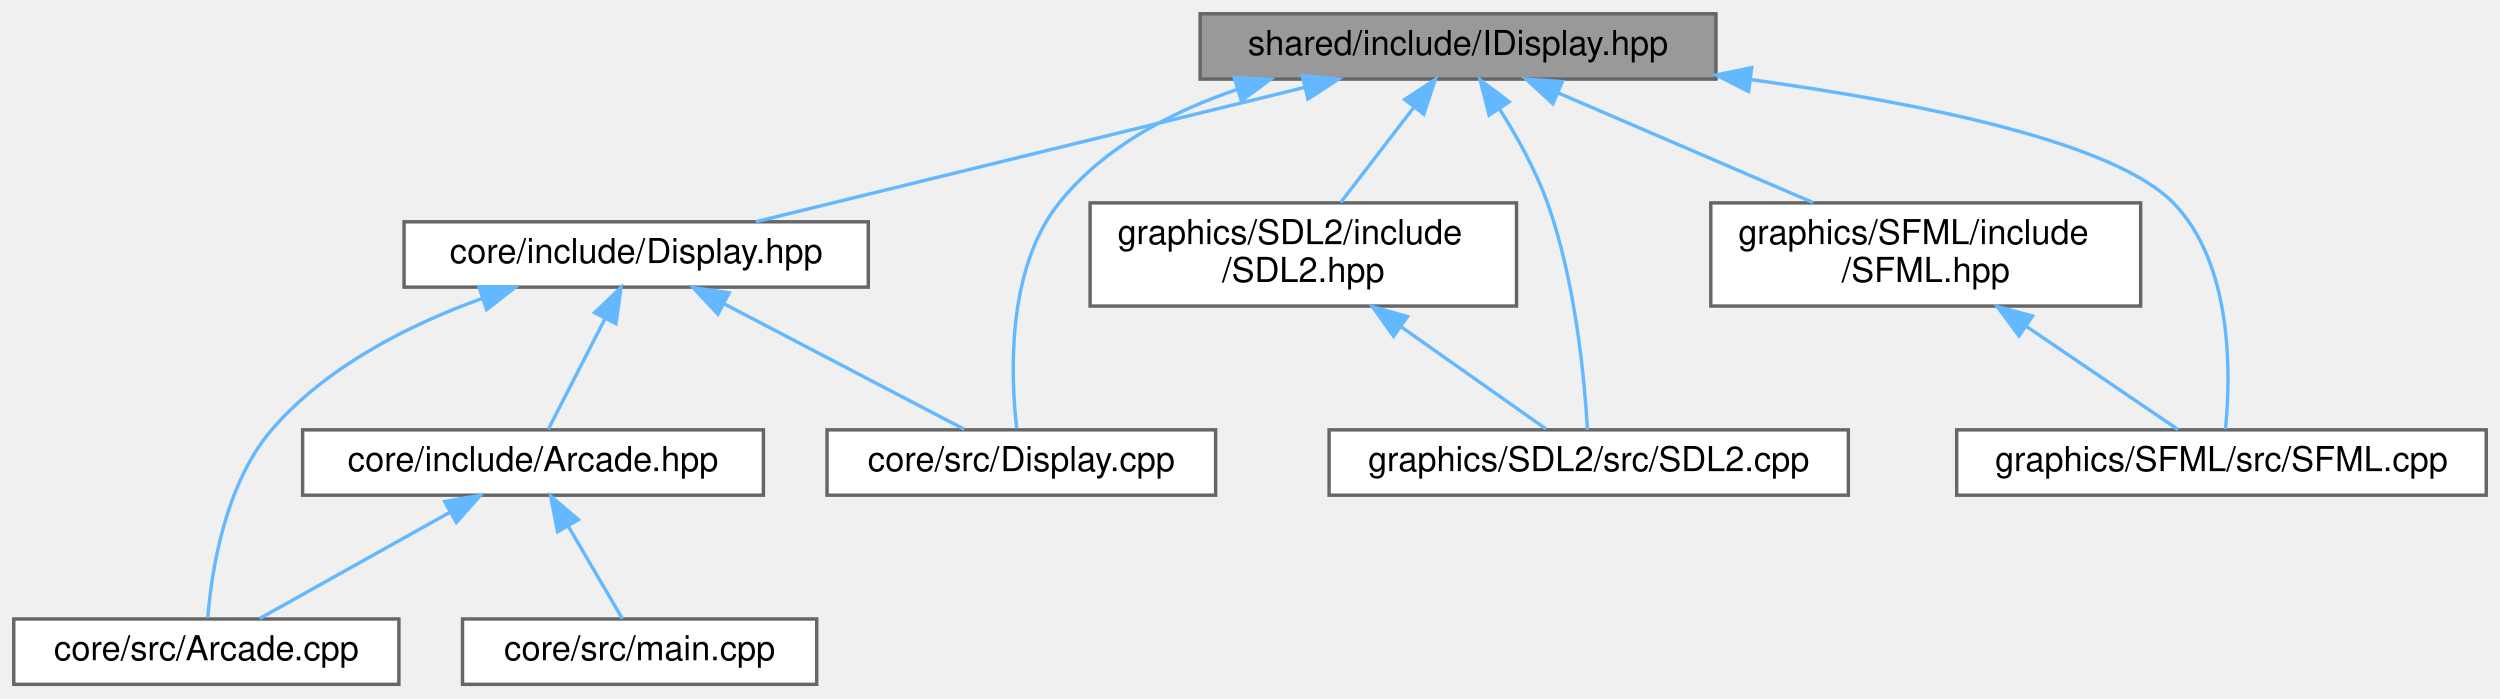
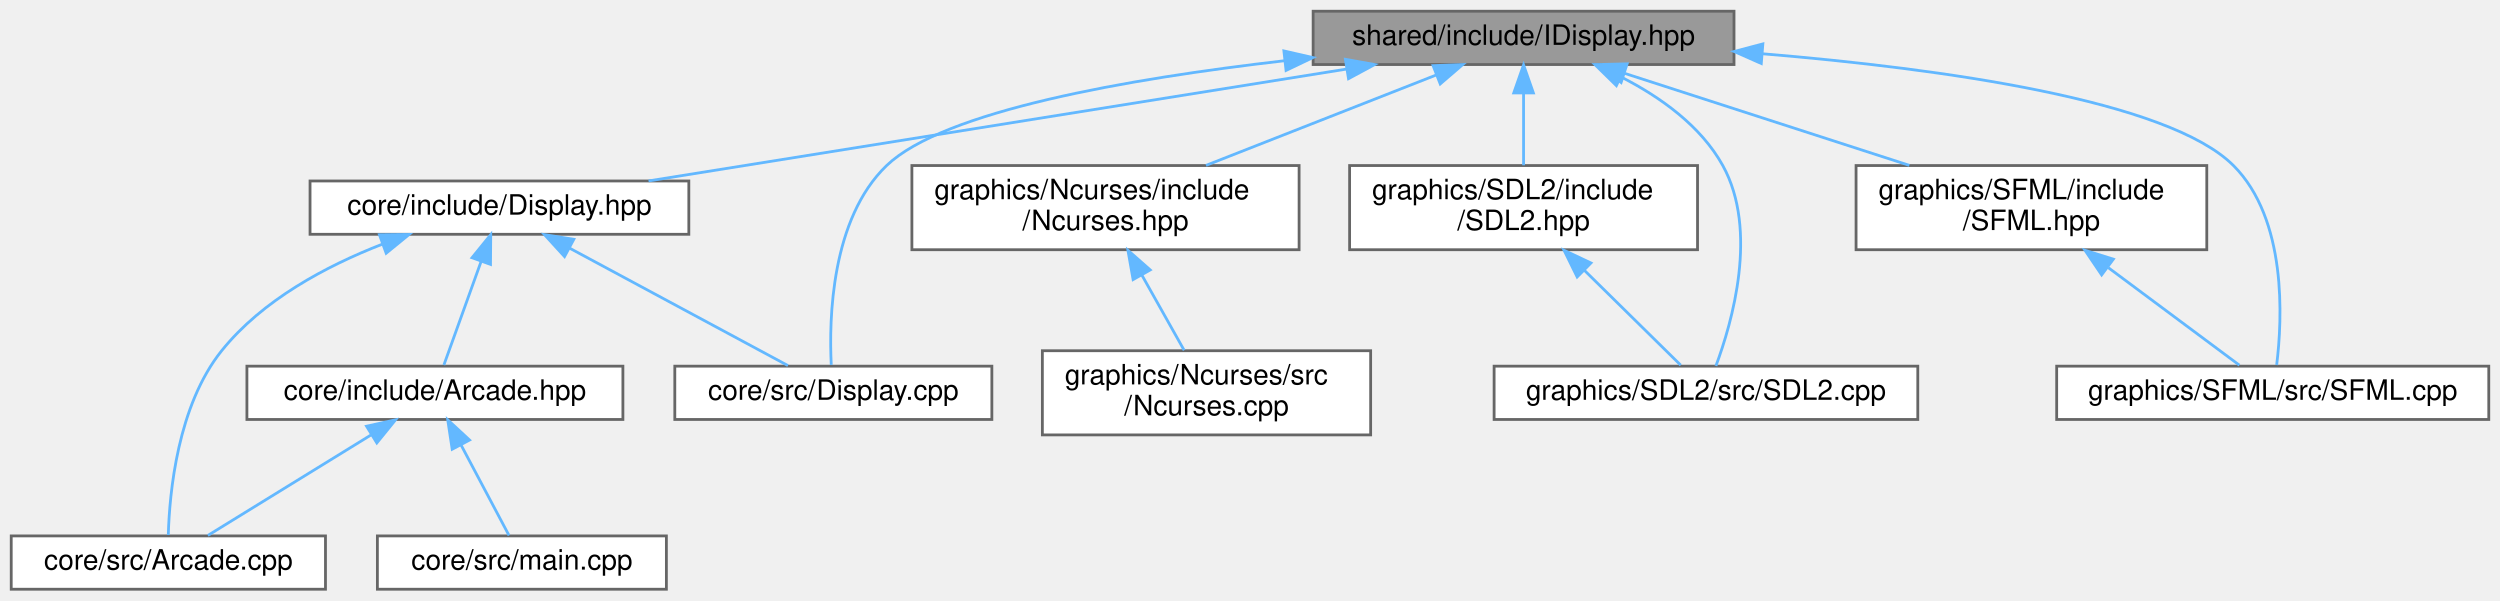
- <svg xmlns="http://www.w3.org/2000/svg" xmlns:xlink="http://www.w3.org/1999/xlink" width="727pt" height="203pt" viewBox="0.00 0.00 727.00 203.00">
-   <g id="graph0" class="graph" transform="scale(1 1) rotate(0) translate(4 199)">
+ <svg xmlns="http://www.w3.org/2000/svg" xmlns:xlink="http://www.w3.org/1999/xlink" width="891pt" height="214pt" viewBox="0.00 0.00 891.00 214.00">
+   <g id="graph0" class="graph" transform="scale(1 1) rotate(0) translate(4 210)">
    <g id="Node000001" class="node">
      <g id="a_Node000001">
        <a xlink:title=" ">
-           <polygon fill="#999999" stroke="#666666" points="495,-195 345,-195 345,-176 495,-176 495,-195" />
-           <text text-anchor="middle" x="420" y="-183" font-family="Helvetica,sans-Serif" font-size="10.00">shared/include/IDisplay.hpp</text>
+           <polygon fill="#999999" stroke="#666666" points="614,-206 464,-206 464,-187 614,-187 614,-206" />
+           <text text-anchor="middle" x="539" y="-194" font-family="Helvetica,sans-Serif" font-size="10.00">shared/include/IDisplay.hpp</text>
        </a>
      </g>
    </g>
    <g id="Node000002" class="node">
      <g id="a_Node000002">
        <a xlink:href="Display_8hpp.html" target="_top" xlink:title=" ">
-           <polygon fill="white" stroke="#666666" points="248.5,-134.5 113.5,-134.5 113.5,-115.5 248.5,-115.5 248.5,-134.5" />
-           <text text-anchor="middle" x="181" y="-122.5" font-family="Helvetica,sans-Serif" font-size="10.00">core/include/Display.hpp</text>
+           <polygon fill="white" stroke="#666666" points="241.5,-145.5 106.5,-145.5 106.5,-126.5 241.5,-126.5 241.5,-145.5" />
+           <text text-anchor="middle" x="174" y="-133.5" font-family="Helvetica,sans-Serif" font-size="10.00">core/include/Display.hpp</text>
        </a>
      </g>
    </g>
    <g id="edge1_Node000001_Node000002" class="edge">
      <g id="a_edge1_Node000001_Node000002">
        <a xlink:title=" ">
-           <path fill="none" stroke="#63b8ff" d="M375.51,-173.61C329.32,-162.3 258.03,-144.85 215.79,-134.52" />
-           <polygon fill="#63b8ff" stroke="#63b8ff" points="374.7,-177.02 385.25,-175.99 376.37,-170.22 374.7,-177.02" />
+           <path fill="none" stroke="#63b8ff" d="M475.87,-185.38C405.55,-174.11 293.13,-156.09 227.14,-145.52" />
+           <polygon fill="#63b8ff" stroke="#63b8ff" points="475.5,-188.87 485.93,-186.99 476.61,-181.96 475.5,-188.87" />
        </a>
      </g>
    </g>
    <g id="Node000006" class="node">
      <g id="a_Node000006">
        <a xlink:href="Display_8cpp.html" target="_top" xlink:title=" ">
-           <polygon fill="white" stroke="#666666" points="349.5,-74 236.5,-74 236.5,-55 349.5,-55 349.5,-74" />
-           <text text-anchor="middle" x="293" y="-62" font-family="Helvetica,sans-Serif" font-size="10.00">core/src/Display.cpp</text>
+           <polygon fill="white" stroke="#666666" points="349.5,-79.5 236.5,-79.5 236.5,-60.5 349.5,-60.5 349.5,-79.5" />
+           <text text-anchor="middle" x="293" y="-67.5" font-family="Helvetica,sans-Serif" font-size="10.00">core/src/Display.cpp</text>
        </a>
      </g>
    </g>
    <g id="edge7_Node000001_Node000006" class="edge">
      <g id="a_edge7_Node000001_Node000006">
        <a xlink:title=" ">
-           <path fill="none" stroke="#63b8ff" d="M355.76,-172.98C336.42,-166.42 316.92,-156.13 304,-140 288.63,-120.82 289.9,-89.63 291.66,-74.42" />
-           <polygon fill="#63b8ff" stroke="#63b8ff" points="354.93,-176.38 365.52,-175.99 357,-169.7 354.93,-176.38" />
+           <path fill="none" stroke="#63b8ff" d="M453.66,-188.34C398.07,-181.93 332.24,-170.45 312,-151 292.24,-132.01 291.43,-96.5 292.26,-79.94" />
+           <polygon fill="#63b8ff" stroke="#63b8ff" points="453.58,-191.85 463.91,-189.48 454.35,-184.9 453.58,-191.85" />
        </a>
      </g>
    </g>
    <g id="Node000007" class="node">
      <g id="a_Node000007">
-         <a xlink:href="SDL2_8hpp.html" target="_top" xlink:title=" ">
-           <polygon fill="white" stroke="#666666" points="437,-140 313,-140 313,-110 437,-110 437,-140" />
-           <text text-anchor="start" x="321" y="-128" font-family="Helvetica,sans-Serif" font-size="10.00">graphics/SDL2/include</text>
-           <text text-anchor="middle" x="375" y="-117" font-family="Helvetica,sans-Serif" font-size="10.00">/SDL2.hpp</text>
+         <a xlink:href="Ncurses_8hpp.html" target="_top" xlink:title=" ">
+           <polygon fill="white" stroke="#666666" points="459,-151 321,-151 321,-121 459,-121 459,-151" />
+           <text text-anchor="start" x="329" y="-139" font-family="Helvetica,sans-Serif" font-size="10.00">graphics/Ncurses/include</text>
+           <text text-anchor="middle" x="390" y="-128" font-family="Helvetica,sans-Serif" font-size="10.00">/Ncurses.hpp</text>
        </a>
      </g>
    </g>
    <g id="edge8_Node000001_Node000007" class="edge">
      <g id="a_edge8_Node000001_Node000007">
        <a xlink:title=" ">
-           <path fill="none" stroke="#63b8ff" d="M407.22,-167.88C400.47,-159.11 392.29,-148.48 385.86,-140.11" />
-           <polygon fill="#63b8ff" stroke="#63b8ff" points="404.49,-170.08 413.36,-175.87 410.04,-165.81 404.49,-170.08" />
-         </a>
-       </g>
-     </g>
-     <g id="Node000008" class="node">
-       <g id="a_Node000008">
-         <a xlink:href="SDL2_8cpp.html" target="_top" xlink:title=" ">
-           <polygon fill="white" stroke="#666666" points="533.5,-74 382.5,-74 382.5,-55 533.5,-55 533.5,-74" />
-           <text text-anchor="middle" x="458" y="-62" font-family="Helvetica,sans-Serif" font-size="10.00">graphics/SDL2/src/SDL2.cpp</text>
-         </a>
-       </g>
-     </g>
-     <g id="edge10_Node000001_Node000008" class="edge">
-       <g id="a_edge10_Node000001_Node000008">
-         <a xlink:title=" ">
-           <path fill="none" stroke="#63b8ff" d="M432.01,-167.38C437.07,-159.4 442.57,-149.57 446,-140 454.22,-117.06 456.83,-88.13 457.64,-74.02" />
-           <polygon fill="#63b8ff" stroke="#63b8ff" points="429.04,-165.52 426.42,-175.78 434.87,-169.4 429.04,-165.52" />
+           <path fill="none" stroke="#63b8ff" d="M508.01,-183.33C484.07,-173.93 450.9,-160.91 425.82,-151.06" />
+           <polygon fill="#63b8ff" stroke="#63b8ff" points="506.75,-186.6 517.33,-186.99 509.3,-180.08 506.75,-186.6" />
        </a>
      </g>
    </g>
    <g id="Node000009" class="node">
      <g id="a_Node000009">
-         <a xlink:href="SFML_8hpp.html" target="_top" xlink:title=" ">
-           <polygon fill="white" stroke="#666666" points="618.5,-140 493.5,-140 493.5,-110 618.5,-110 618.5,-140" />
-           <text text-anchor="start" x="501.5" y="-128" font-family="Helvetica,sans-Serif" font-size="10.00">graphics/SFML/include</text>
-           <text text-anchor="middle" x="556" y="-117" font-family="Helvetica,sans-Serif" font-size="10.00">/SFML.hpp</text>
-         </a>
-       </g>
-     </g>
-     <g id="edge11_Node000001_Node000009" class="edge">
-       <g id="a_edge11_Node000001_Node000009">
-         <a xlink:title=" ">
-           <path fill="none" stroke="#63b8ff" d="M449.17,-171.95C470.94,-162.59 500.72,-149.78 523.3,-140.06" />
-           <polygon fill="#63b8ff" stroke="#63b8ff" points="447.58,-168.83 439.78,-175.99 450.34,-175.26 447.58,-168.83" />
+         <a xlink:href="SDL2_8hpp.html" target="_top" xlink:title=" ">
+           <polygon fill="white" stroke="#666666" points="601,-151 477,-151 477,-121 601,-121 601,-151" />
+           <text text-anchor="start" x="485" y="-139" font-family="Helvetica,sans-Serif" font-size="10.00">graphics/SDL2/include</text>
+           <text text-anchor="middle" x="539" y="-128" font-family="Helvetica,sans-Serif" font-size="10.00">/SDL2.hpp</text>
+         </a>
+       </g>
+     </g>
+     <g id="edge10_Node000001_Node000009" class="edge">
+       <g id="a_edge10_Node000001_Node000009">
+         <a xlink:title=" ">
+           <path fill="none" stroke="#63b8ff" d="M539,-176.65C539,-168.36 539,-158.78 539,-151.11" />
+           <polygon fill="#63b8ff" stroke="#63b8ff" points="535.5,-176.87 539,-186.87 542.5,-176.87 535.5,-176.87" />
        </a>
      </g>
    </g>
    <g id="Node000010" class="node">
      <g id="a_Node000010">
+         <a xlink:href="SDL2_8cpp.html" target="_top" xlink:title=" ">
+           <polygon fill="white" stroke="#666666" points="679.5,-79.5 528.5,-79.5 528.5,-60.5 679.5,-60.5 679.5,-79.5" />
+           <text text-anchor="middle" x="604" y="-67.5" font-family="Helvetica,sans-Serif" font-size="10.00">graphics/SDL2/src/SDL2.cpp</text>
+         </a>
+       </g>
+     </g>
+     <g id="edge12_Node000001_Node000010" class="edge">
+       <g id="a_edge12_Node000001_Node000010">
+         <a xlink:title=" ">
+           <path fill="none" stroke="#63b8ff" d="M573.89,-182.5C587.71,-175.43 602.16,-165.17 610,-151 622.81,-127.85 613.3,-94.99 607.55,-79.59" />
+           <polygon fill="#63b8ff" stroke="#63b8ff" points="572.08,-179.48 564.51,-186.9 575.05,-185.82 572.08,-179.48" />
+         </a>
+       </g>
+     </g>
+     <g id="Node000011" class="node">
+       <g id="a_Node000011">
+         <a xlink:href="SFML_8hpp.html" target="_top" xlink:title=" ">
+           <polygon fill="white" stroke="#666666" points="782.5,-151 657.5,-151 657.5,-121 782.5,-121 782.5,-151" />
+           <text text-anchor="start" x="665.5" y="-139" font-family="Helvetica,sans-Serif" font-size="10.00">graphics/SFML/include</text>
+           <text text-anchor="middle" x="720" y="-128" font-family="Helvetica,sans-Serif" font-size="10.00">/SFML.hpp</text>
+         </a>
+       </g>
+     </g>
+     <g id="edge13_Node000001_Node000011" class="edge">
+       <g id="a_edge13_Node000001_Node000011">
+         <a xlink:title=" ">
+           <path fill="none" stroke="#63b8ff" d="M575.11,-183.83C604.29,-174.4 645.48,-161.09 676.48,-151.06" />
+           <polygon fill="#63b8ff" stroke="#63b8ff" points="573.76,-180.59 565.32,-186.99 575.91,-187.25 573.76,-180.59" />
+         </a>
+       </g>
+     </g>
+     <g id="Node000012" class="node">
+       <g id="a_Node000012">
        <a xlink:href="SFML_8cpp.html" target="_top" xlink:title=" ">
-           <polygon fill="white" stroke="#666666" points="719,-74 565,-74 565,-55 719,-55 719,-74" />
-           <text text-anchor="middle" x="642" y="-62" font-family="Helvetica,sans-Serif" font-size="10.00">graphics/SFML/src/SFML.cpp</text>
-         </a>
-       </g>
-     </g>
-     <g id="edge13_Node000001_Node000010" class="edge">
-       <g id="a_edge13_Node000001_Node000010">
-         <a xlink:title=" ">
-           <path fill="none" stroke="#63b8ff" d="M505.16,-175.85C554.73,-169.04 610.75,-157.68 628,-140 645.46,-122.1 644.71,-89.73 643.17,-74.23" />
-           <polygon fill="#63b8ff" stroke="#63b8ff" points="504.48,-172.41 495.03,-177.19 505.4,-179.35 504.48,-172.41" />
+           <polygon fill="white" stroke="#666666" points="883,-79.5 729,-79.5 729,-60.5 883,-60.5 883,-79.5" />
+           <text text-anchor="middle" x="806" y="-67.5" font-family="Helvetica,sans-Serif" font-size="10.00">graphics/SFML/src/SFML.cpp</text>
+         </a>
+       </g>
+     </g>
+     <g id="edge15_Node000001_Node000012" class="edge">
+       <g id="a_edge15_Node000001_Node000012">
+         <a xlink:title=" ">
+           <path fill="none" stroke="#63b8ff" d="M624.15,-190.84C688.19,-185.51 768.74,-174.28 792,-151 811.13,-131.85 809.44,-96.42 807.4,-79.91" />
+           <polygon fill="#63b8ff" stroke="#63b8ff" points="623.72,-187.37 614.03,-191.65 624.28,-194.35 623.72,-187.37" />
        </a>
      </g>
    </g>
    <g id="Node000003" class="node">
      <g id="a_Node000003">
        <a xlink:href="Arcade_8hpp.html" target="_top" xlink:title=" ">
-           <polygon fill="white" stroke="#666666" points="218,-74 84,-74 84,-55 218,-55 218,-74" />
-           <text text-anchor="middle" x="151" y="-62" font-family="Helvetica,sans-Serif" font-size="10.00">core/include/Arcade.hpp</text>
+           <polygon fill="white" stroke="#666666" points="218,-79.5 84,-79.5 84,-60.5 218,-60.5 218,-79.5" />
+           <text text-anchor="middle" x="151" y="-67.5" font-family="Helvetica,sans-Serif" font-size="10.00">core/include/Arcade.hpp</text>
        </a>
      </g>
    </g>
    <g id="edge2_Node000002_Node000003" class="edge">
      <g id="a_edge2_Node000002_Node000003">
        <a xlink:title=" ">
-           <path fill="none" stroke="#63b8ff" d="M171.85,-106.15C166.41,-95.54 159.75,-82.56 155.44,-74.17" />
-           <polygon fill="#63b8ff" stroke="#63b8ff" points="168.9,-108.07 176.57,-115.37 175.12,-104.87 168.9,-108.07" />
+           <path fill="none" stroke="#63b8ff" d="M167.47,-116.82C163.13,-104.74 157.62,-89.41 154.2,-79.91" />
+           <polygon fill="#63b8ff" stroke="#63b8ff" points="164.22,-118.14 170.9,-126.37 170.81,-115.77 164.22,-118.14" />
        </a>
      </g>
    </g>
    <g id="Node000004" class="node">
      <g id="a_Node000004">
        <a xlink:href="Arcade_8cpp.html" target="_top" xlink:title=" ">
          <polygon fill="white" stroke="#666666" points="112,-19 0,-19 0,0 112,0 112,-19" />
          <text text-anchor="middle" x="56" y="-7" font-family="Helvetica,sans-Serif" font-size="10.00">core/src/Arcade.cpp</text>
        </a>
      </g>
    </g>
    <g id="edge5_Node000002_Node000004" class="edge">
      <g id="a_edge5_Node000002_Node000004">
        <a xlink:title=" ">
-           <path fill="none" stroke="#63b8ff" d="M136.34,-112.27C115.08,-104.59 90.88,-92.46 75,-74 61.34,-58.12 57.5,-32.73 56.42,-19.37" />
-           <polygon fill="#63b8ff" stroke="#63b8ff" points="135.28,-115.6 145.87,-115.49 137.52,-108.97 135.28,-115.6" />
+           <path fill="none" stroke="#63b8ff" d="M132.27,-122.98C112.24,-115.19 89.5,-103.07 75,-85 59.29,-65.43 56.41,-34.43 55.98,-19.33" />
+           <polygon fill="#63b8ff" stroke="#63b8ff" points="131.24,-126.33 141.84,-126.45 133.63,-119.75 131.24,-126.33" />
        </a>
      </g>
    </g>
    <g id="edge6_Node000002_Node000006" class="edge">
      <g id="a_edge6_Node000002_Node000006">
        <a xlink:title=" ">
-           <path fill="none" stroke="#63b8ff" d="M206.41,-110.73C227.86,-99.53 257.93,-83.82 276.41,-74.17" />
-           <polygon fill="#63b8ff" stroke="#63b8ff" points="204.77,-107.64 197.53,-115.37 208.01,-113.84 204.77,-107.64" />
+           <path fill="none" stroke="#63b8ff" d="M199.05,-121.53C222.49,-108.92 256.8,-90.47 276.83,-79.7" />
+           <polygon fill="#63b8ff" stroke="#63b8ff" points="197.2,-118.55 190.05,-126.37 200.51,-124.71 197.2,-118.55" />
        </a>
      </g>
    </g>
    <g id="edge3_Node000003_Node000004" class="edge">
      <g id="a_edge3_Node000003_Node000004">
        <a xlink:title=" ">
-           <path fill="none" stroke="#63b8ff" d="M126.74,-49.97C109.37,-40.28 86.51,-27.52 71.54,-19.17" />
-           <polygon fill="#63b8ff" stroke="#63b8ff" points="125.3,-53.17 135.74,-54.98 128.71,-47.06 125.3,-53.17" />
+           <path fill="none" stroke="#63b8ff" d="M128.21,-54.97C110.12,-43.82 85.39,-28.6 70.08,-19.17" />
+           <polygon fill="#63b8ff" stroke="#63b8ff" points="126.63,-58.1 136.98,-60.37 130.3,-52.14 126.63,-58.1" />
        </a>
      </g>
    </g>
    <g id="Node000005" class="node">
      <g id="a_Node000005">
        <a xlink:href="main_8cpp.html" target="_top" xlink:title=" ">
          <polygon fill="white" stroke="#666666" points="233.5,-19 130.5,-19 130.5,0 233.5,0 233.5,-19" />
          <text text-anchor="middle" x="182" y="-7" font-family="Helvetica,sans-Serif" font-size="10.00">core/src/main.cpp</text>
        </a>
      </g>
    </g>
    <g id="edge4_Node000003_Node000005" class="edge">
      <g id="a_edge4_Node000003_Node000005">
        <a xlink:title=" ">
-           <path fill="none" stroke="#63b8ff" d="M161.18,-46.1C166.47,-37.04 172.72,-26.37 176.98,-19.09" />
-           <polygon fill="#63b8ff" stroke="#63b8ff" points="158.15,-44.35 156.12,-54.75 164.19,-47.88 158.15,-44.35" />
+           <path fill="none" stroke="#63b8ff" d="M160.28,-51.48C165.94,-40.81 172.91,-27.65 177.41,-19.17" />
+           <polygon fill="#63b8ff" stroke="#63b8ff" points="157.16,-49.89 155.57,-60.37 163.35,-53.17 157.16,-49.89" />
+         </a>
+       </g>
+     </g>
+     <g id="Node000008" class="node">
+       <g id="a_Node000008">
+         <a xlink:href="Ncurses_8cpp.html" target="_top" xlink:title=" ">
+           <polygon fill="white" stroke="#666666" points="484.5,-85 367.5,-85 367.5,-55 484.5,-55 484.5,-85" />
+           <text text-anchor="start" x="375.5" y="-73" font-family="Helvetica,sans-Serif" font-size="10.00">graphics/Ncurses/src</text>
+           <text text-anchor="middle" x="426" y="-62" font-family="Helvetica,sans-Serif" font-size="10.00">/Ncurses.cpp</text>
        </a>
      </g>
    </g>
    <g id="edge9_Node000007_Node000008" class="edge">
      <g id="a_edge9_Node000007_Node000008">
        <a xlink:title=" ">
-           <path fill="none" stroke="#63b8ff" d="M403.64,-103.82C417.94,-93.73 434.51,-82.05 445.56,-74.27" />
-           <polygon fill="#63b8ff" stroke="#63b8ff" points="401.25,-101.22 395.09,-109.84 405.28,-106.94 401.25,-101.22" />
-         </a>
-       </g>
-     </g>
-     <g id="edge12_Node000009_Node000010" class="edge">
-       <g id="a_edge12_Node000009_Node000010">
-         <a xlink:title=" ">
-           <path fill="none" stroke="#63b8ff" d="M585.31,-104.06C600.32,-93.85 617.82,-81.95 629.37,-74.09" />
-           <polygon fill="#63b8ff" stroke="#63b8ff" points="583.12,-101.32 576.82,-109.84 587.06,-107.11 583.12,-101.32" />
+           <path fill="none" stroke="#63b8ff" d="M402.96,-111.96C408,-103 413.61,-93.03 418.03,-85.16" />
+           <polygon fill="#63b8ff" stroke="#63b8ff" points="399.84,-110.36 397.99,-120.8 405.94,-113.8 399.84,-110.36" />
+         </a>
+       </g>
+     </g>
+     <g id="edge11_Node000009_Node000010" class="edge">
+       <g id="a_edge11_Node000009_Node000010">
+         <a xlink:title=" ">
+           <path fill="none" stroke="#63b8ff" d="M560.73,-113.6C572.42,-102.1 586.2,-88.52 595.02,-79.84" />
+           <polygon fill="#63b8ff" stroke="#63b8ff" points="558.1,-111.29 553.43,-120.8 563.01,-116.27 558.1,-111.29" />
+         </a>
+       </g>
+     </g>
+     <g id="edge14_Node000011_Node000012" class="edge">
+       <g id="a_edge14_Node000011_Node000012">
+         <a xlink:title=" ">
+           <path fill="none" stroke="#63b8ff" d="M747.43,-114.58C763.17,-102.87 782.12,-88.77 794.12,-79.84" />
+           <polygon fill="#63b8ff" stroke="#63b8ff" points="745.02,-112.02 739.09,-120.8 749.2,-117.63 745.02,-112.02" />
        </a>
      </g>
    </g>
  </g>
</svg>
